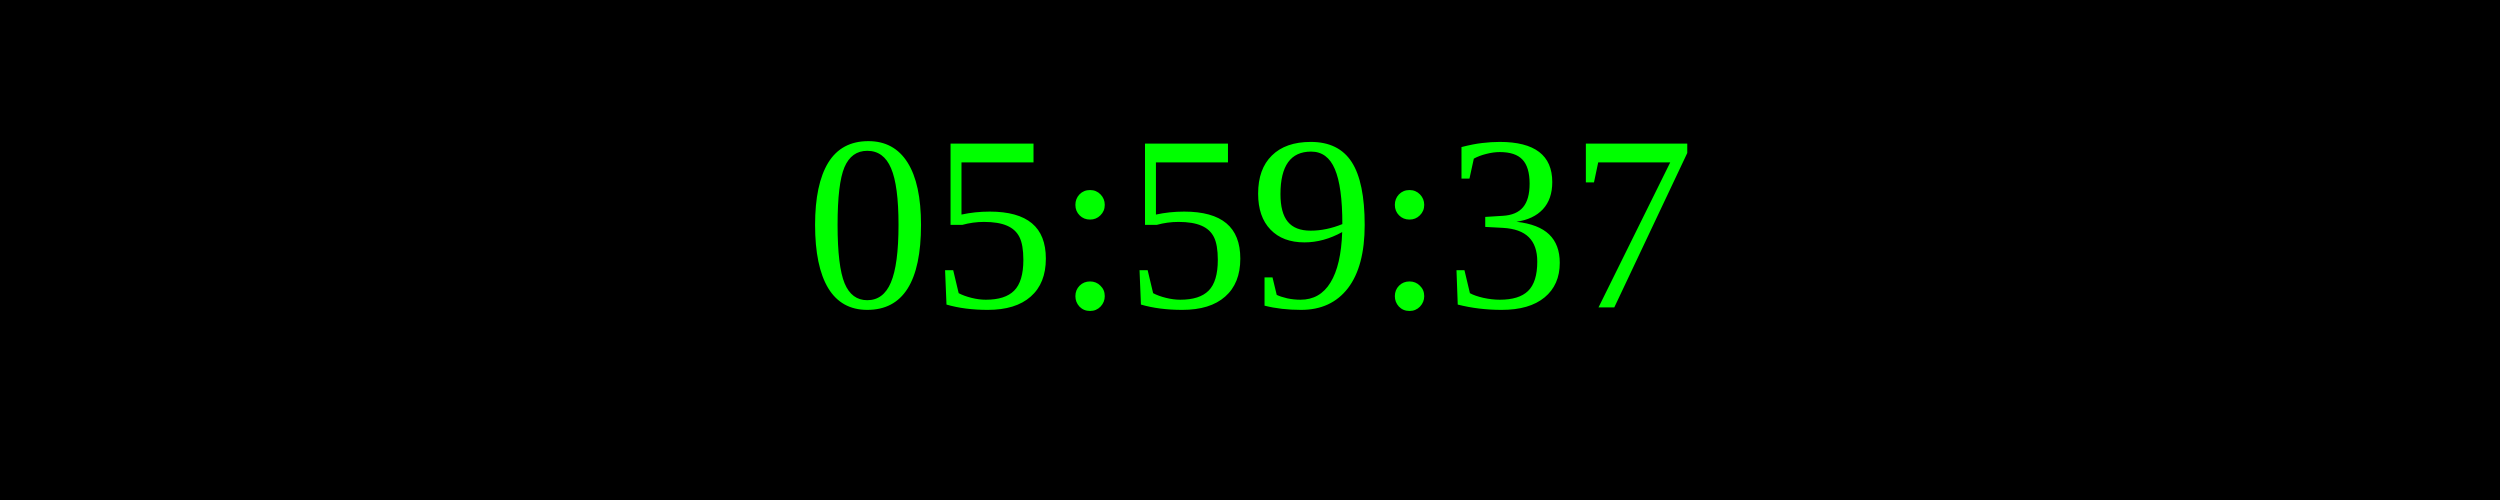
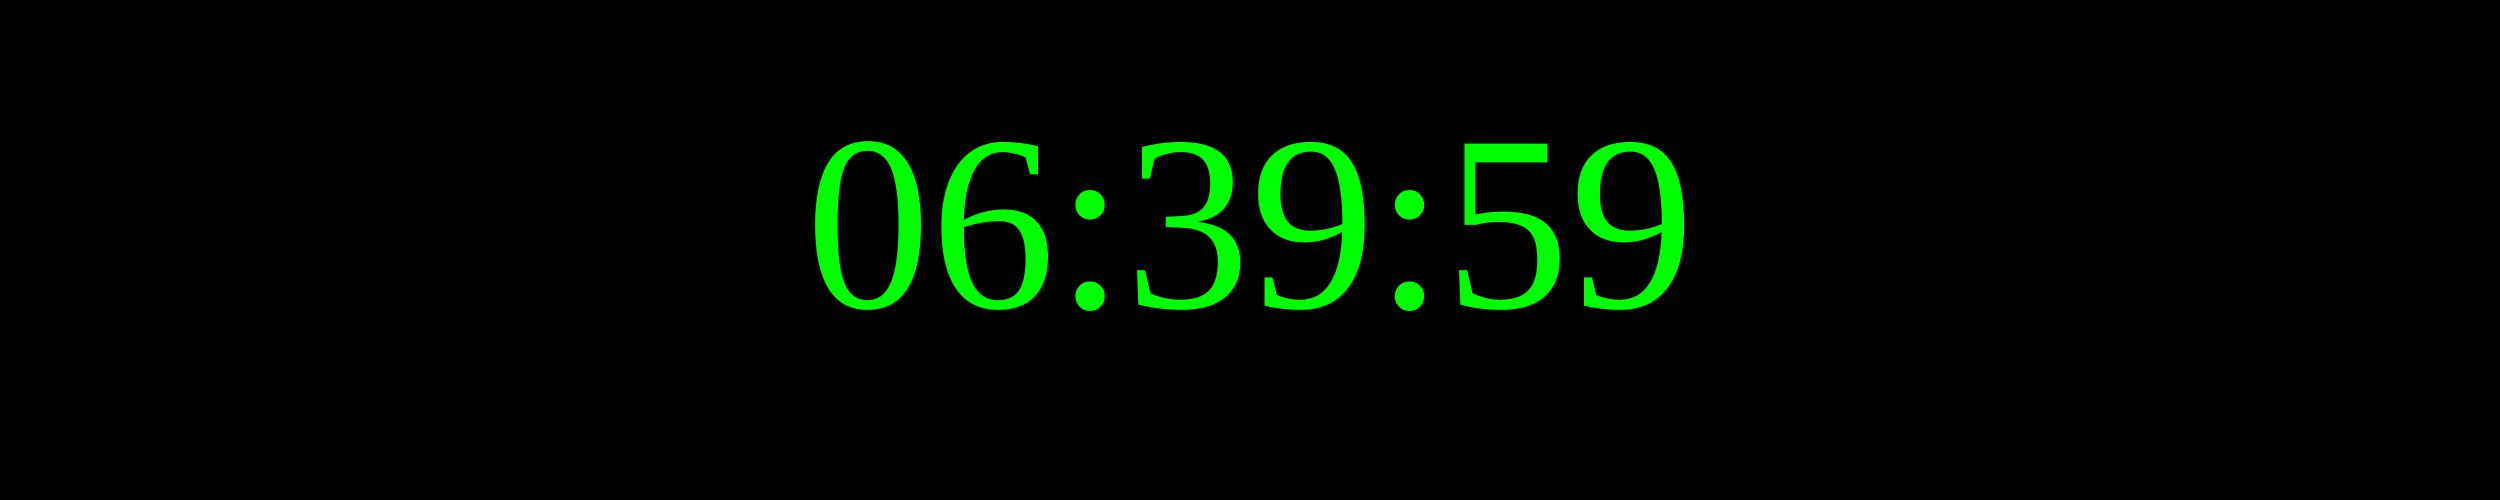
<svg xmlns="http://www.w3.org/2000/svg" width="250" height="50">
  <rect width="100%" height="100%" fill="black" />
  <text x="50%" y="50%" font-size="25" fill="lime" text-anchor="middle" dominant-baseline="middle">
- 05:59:37
+ 06:39:59
</text>
</svg>
